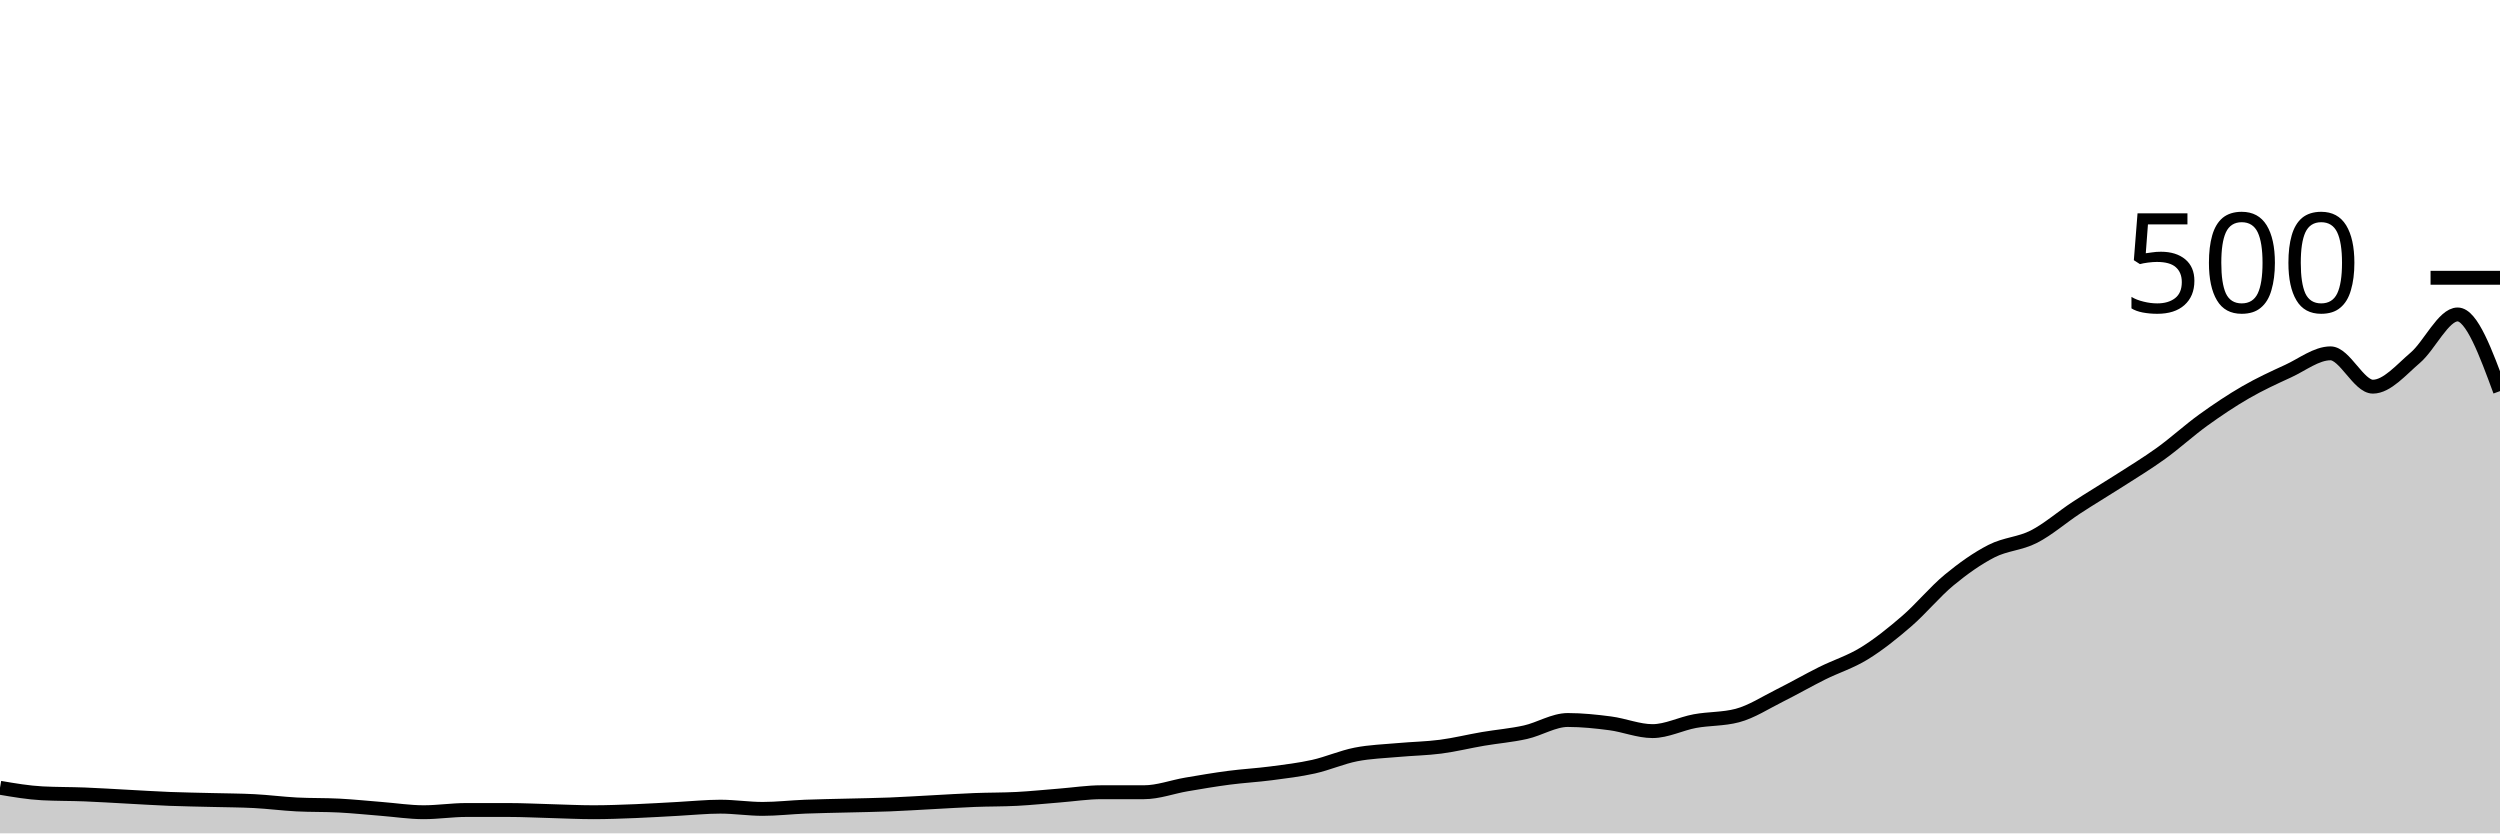
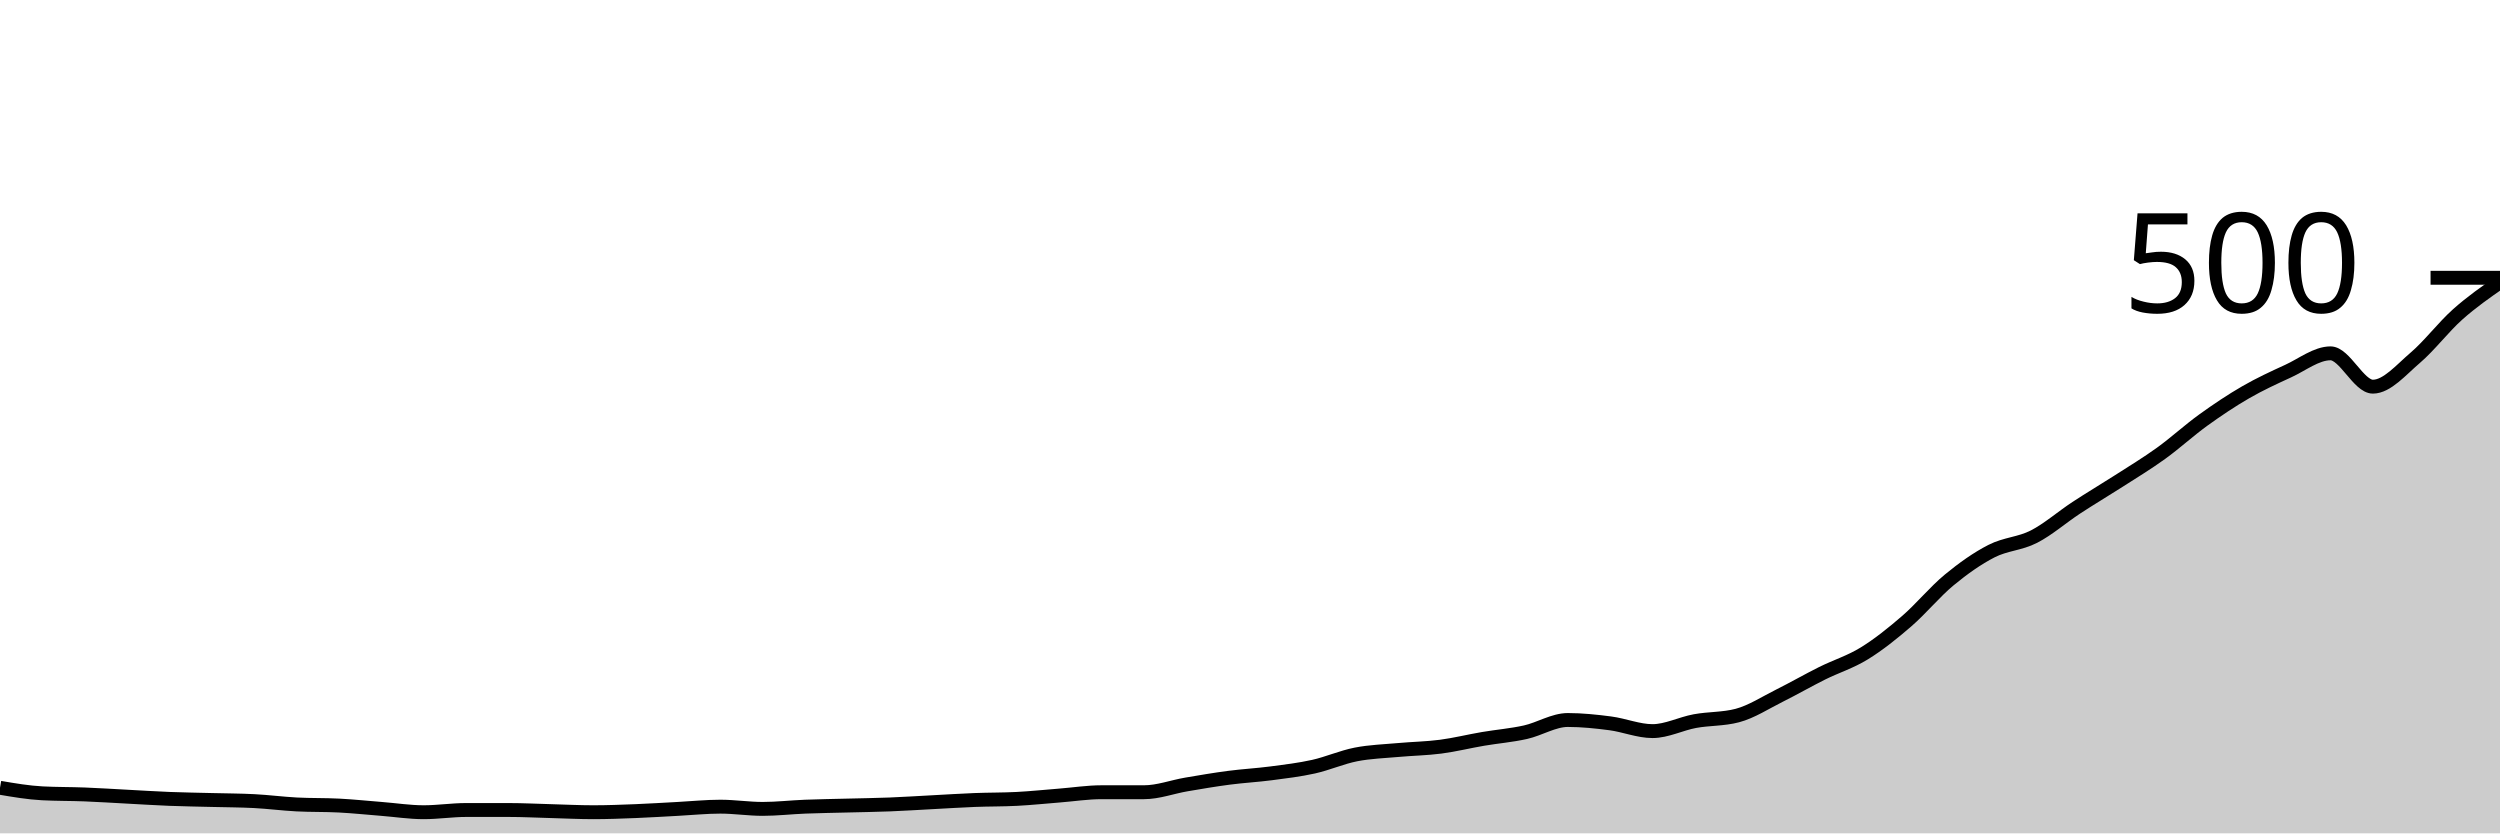
<svg xmlns="http://www.w3.org/2000/svg" viewBox="0 0 180 60">
  <g transform="translate(0,20)">
-     <path class="area" fill="rgba(0, 0, 0, 0.2)" d="M0,36.72C1.017,36.893,2.034,37.067,3.051,37.12C4.068,37.173,5.085,37.16,6.102,37.2C7.119,37.24,8.136,37.307,9.153,37.36C10.169,37.413,11.186,37.48,12.203,37.52C13.22,37.56,14.237,37.573,15.254,37.6C16.271,37.627,17.288,37.627,18.305,37.68C19.322,37.733,20.339,37.867,21.356,37.92C22.373,37.973,23.39,37.947,24.407,38C25.424,38.053,26.441,38.16,27.458,38.24C28.475,38.32,29.492,38.48,30.508,38.48C31.525,38.48,32.542,38.32,33.559,38.32C34.576,38.32,35.593,38.32,36.61,38.32C37.627,38.32,38.644,38.373,39.661,38.4C40.678,38.427,41.695,38.48,42.712,38.48C43.729,38.48,44.746,38.44,45.763,38.4C46.78,38.36,47.797,38.293,48.814,38.24C49.831,38.187,50.847,38.08,51.864,38.08C52.881,38.08,53.898,38.24,54.915,38.24C55.932,38.24,56.949,38.12,57.966,38.08C58.983,38.04,60,38.027,61.017,38C62.034,37.973,63.051,37.96,64.068,37.92C65.085,37.88,66.102,37.813,67.119,37.76C68.136,37.707,69.153,37.64,70.169,37.6C71.186,37.56,72.203,37.573,73.22,37.52C74.237,37.467,75.254,37.36,76.271,37.28C77.288,37.2,78.305,37.04,79.322,37.04C80.339,37.04,81.356,37.04,82.373,37.04C83.39,37.04,84.407,36.653,85.424,36.48C86.441,36.307,87.458,36.133,88.475,36C89.492,35.867,90.508,35.813,91.525,35.68C92.542,35.547,93.559,35.427,94.576,35.2C95.593,34.973,96.61,34.52,97.627,34.32C98.644,34.12,99.661,34.093,100.678,34C101.695,33.907,102.712,33.893,103.729,33.76C104.746,33.627,105.763,33.373,106.78,33.2C107.797,33.027,108.814,32.947,109.831,32.72C110.847,32.493,111.864,31.84,112.881,31.84C113.898,31.84,114.915,31.947,115.932,32.08C116.949,32.213,117.966,32.64,118.983,32.64C120,32.64,121.017,32.107,122.034,31.92C123.051,31.733,124.068,31.787,125.085,31.52C126.102,31.253,127.119,30.587,128.136,30.08C129.153,29.573,130.169,28.987,131.186,28.48C132.203,27.973,133.22,27.667,134.237,27.04C135.254,26.413,136.271,25.6,137.288,24.72C138.305,23.84,139.322,22.6,140.339,21.76C141.356,20.92,142.373,20.2,143.39,19.68C144.407,19.16,145.424,19.16,146.441,18.64C147.458,18.12,148.475,17.227,149.492,16.56C150.508,15.893,151.525,15.293,152.542,14.64C153.559,13.987,154.576,13.373,155.593,12.64C156.61,11.907,157.627,10.973,158.644,10.24C159.661,9.507,160.678,8.827,161.695,8.24C162.712,7.653,163.729,7.187,164.746,6.72C165.763,6.253,166.78,5.44,167.797,5.44C168.814,5.44,169.831,7.84,170.847,7.84C171.864,7.84,172.881,6.627,173.898,5.76C174.915,4.893,175.932,2.64,176.949,2.64C177.966,2.64,178.983,5.4,180,8.16L180,40C178.983,40,177.966,40,176.949,40C175.932,40,174.915,40,173.898,40C172.881,40,171.864,40,170.847,40C169.831,40,168.814,40,167.797,40C166.78,40,165.763,40,164.746,40C163.729,40,162.712,40,161.695,40C160.678,40,159.661,40,158.644,40C157.627,40,156.61,40,155.593,40C154.576,40,153.559,40,152.542,40C151.525,40,150.508,40,149.492,40C148.475,40,147.458,40,146.441,40C145.424,40,144.407,40,143.39,40C142.373,40,141.356,40,140.339,40C139.322,40,138.305,40,137.288,40C136.271,40,135.254,40,134.237,40C133.22,40,132.203,40,131.186,40C130.169,40,129.153,40,128.136,40C127.119,40,126.102,40,125.085,40C124.068,40,123.051,40,122.034,40C121.017,40,120,40,118.983,40C117.966,40,116.949,40,115.932,40C114.915,40,113.898,40,112.881,40C111.864,40,110.847,40,109.831,40C108.814,40,107.797,40,106.78,40C105.763,40,104.746,40,103.729,40C102.712,40,101.695,40,100.678,40C99.661,40,98.644,40,97.627,40C96.61,40,95.593,40,94.576,40C93.559,40,92.542,40,91.525,40C90.508,40,89.492,40,88.475,40C87.458,40,86.441,40,85.424,40C84.407,40,83.39,40,82.373,40C81.356,40,80.339,40,79.322,40C78.305,40,77.288,40,76.271,40C75.254,40,74.237,40,73.22,40C72.203,40,71.186,40,70.169,40C69.153,40,68.136,40,67.119,40C66.102,40,65.085,40,64.068,40C63.051,40,62.034,40,61.017,40C60,40,58.983,40,57.966,40C56.949,40,55.932,40,54.915,40C53.898,40,52.881,40,51.864,40C50.847,40,49.831,40,48.814,40C47.797,40,46.78,40,45.763,40C44.746,40,43.729,40,42.712,40C41.695,40,40.678,40,39.661,40C38.644,40,37.627,40,36.61,40C35.593,40,34.576,40,33.559,40C32.542,40,31.525,40,30.508,40C29.492,40,28.475,40,27.458,40C26.441,40,25.424,40,24.407,40C23.39,40,22.373,40,21.356,40C20.339,40,19.322,40,18.305,40C17.288,40,16.271,40,15.254,40C14.237,40,13.22,40,12.203,40C11.186,40,10.169,40,9.153,40C8.136,40,7.119,40,6.102,40C5.085,40,4.068,40,3.051,40C2.034,40,1.017,40,0,40Z" />
-     <path class="line" stroke="black" fill="none" d="M0,36.72C1.017,36.893,2.034,37.067,3.051,37.12C4.068,37.173,5.085,37.16,6.102,37.2C7.119,37.24,8.136,37.307,9.153,37.36C10.169,37.413,11.186,37.48,12.203,37.52C13.22,37.56,14.237,37.573,15.254,37.6C16.271,37.627,17.288,37.627,18.305,37.68C19.322,37.733,20.339,37.867,21.356,37.92C22.373,37.973,23.39,37.947,24.407,38C25.424,38.053,26.441,38.16,27.458,38.24C28.475,38.32,29.492,38.48,30.508,38.48C31.525,38.48,32.542,38.32,33.559,38.32C34.576,38.32,35.593,38.32,36.61,38.32C37.627,38.32,38.644,38.373,39.661,38.4C40.678,38.427,41.695,38.48,42.712,38.48C43.729,38.48,44.746,38.44,45.763,38.4C46.78,38.36,47.797,38.293,48.814,38.24C49.831,38.187,50.847,38.08,51.864,38.08C52.881,38.08,53.898,38.24,54.915,38.24C55.932,38.24,56.949,38.12,57.966,38.08C58.983,38.04,60,38.027,61.017,38C62.034,37.973,63.051,37.96,64.068,37.92C65.085,37.88,66.102,37.813,67.119,37.76C68.136,37.707,69.153,37.64,70.169,37.6C71.186,37.56,72.203,37.573,73.22,37.52C74.237,37.467,75.254,37.36,76.271,37.28C77.288,37.2,78.305,37.04,79.322,37.04C80.339,37.04,81.356,37.04,82.373,37.04C83.39,37.04,84.407,36.653,85.424,36.48C86.441,36.307,87.458,36.133,88.475,36C89.492,35.867,90.508,35.813,91.525,35.68C92.542,35.547,93.559,35.427,94.576,35.2C95.593,34.973,96.61,34.52,97.627,34.32C98.644,34.12,99.661,34.093,100.678,34C101.695,33.907,102.712,33.893,103.729,33.76C104.746,33.627,105.763,33.373,106.78,33.2C107.797,33.027,108.814,32.947,109.831,32.72C110.847,32.493,111.864,31.84,112.881,31.84C113.898,31.84,114.915,31.947,115.932,32.08C116.949,32.213,117.966,32.64,118.983,32.64C120,32.64,121.017,32.107,122.034,31.92C123.051,31.733,124.068,31.787,125.085,31.52C126.102,31.253,127.119,30.587,128.136,30.08C129.153,29.573,130.169,28.987,131.186,28.48C132.203,27.973,133.22,27.667,134.237,27.04C135.254,26.413,136.271,25.6,137.288,24.72C138.305,23.84,139.322,22.6,140.339,21.76C141.356,20.92,142.373,20.2,143.39,19.68C144.407,19.16,145.424,19.16,146.441,18.64C147.458,18.12,148.475,17.227,149.492,16.56C150.508,15.893,151.525,15.293,152.542,14.64C153.559,13.987,154.576,13.373,155.593,12.64C156.61,11.907,157.627,10.973,158.644,10.24C159.661,9.507,160.678,8.827,161.695,8.24C162.712,7.653,163.729,7.187,164.746,6.72C165.763,6.253,166.78,5.44,167.797,5.44C168.814,5.44,169.831,7.84,170.847,7.84C171.864,7.84,172.881,6.627,173.898,5.76C174.915,4.893,175.932,2.64,176.949,2.64C177.966,2.64,178.983,5.4,180,8.16" />
+     <path class="area" fill="rgba(0, 0, 0, 0.2)" d="M0,36.72C1.017,36.893,2.034,37.067,3.051,37.12C4.068,37.173,5.085,37.16,6.102,37.2C7.119,37.24,8.136,37.307,9.153,37.36C10.169,37.413,11.186,37.48,12.203,37.52C13.22,37.56,14.237,37.573,15.254,37.6C16.271,37.627,17.288,37.627,18.305,37.68C19.322,37.733,20.339,37.867,21.356,37.92C22.373,37.973,23.39,37.947,24.407,38C25.424,38.053,26.441,38.16,27.458,38.24C28.475,38.32,29.492,38.48,30.508,38.48C31.525,38.48,32.542,38.32,33.559,38.32C34.576,38.32,35.593,38.32,36.61,38.32C37.627,38.32,38.644,38.373,39.661,38.4C40.678,38.427,41.695,38.48,42.712,38.48C43.729,38.48,44.746,38.44,45.763,38.4C46.78,38.36,47.797,38.293,48.814,38.24C49.831,38.187,50.847,38.08,51.864,38.08C52.881,38.08,53.898,38.24,54.915,38.24C55.932,38.24,56.949,38.12,57.966,38.08C58.983,38.04,60,38.027,61.017,38C62.034,37.973,63.051,37.96,64.068,37.92C65.085,37.88,66.102,37.813,67.119,37.76C68.136,37.707,69.153,37.64,70.169,37.6C71.186,37.56,72.203,37.573,73.22,37.52C74.237,37.467,75.254,37.36,76.271,37.28C77.288,37.2,78.305,37.04,79.322,37.04C80.339,37.04,81.356,37.04,82.373,37.04C83.39,37.04,84.407,36.653,85.424,36.48C86.441,36.307,87.458,36.133,88.475,36C89.492,35.867,90.508,35.813,91.525,35.68C92.542,35.547,93.559,35.427,94.576,35.2C95.593,34.973,96.61,34.52,97.627,34.32C98.644,34.12,99.661,34.093,100.678,34C101.695,33.907,102.712,33.893,103.729,33.76C104.746,33.627,105.763,33.373,106.78,33.2C107.797,33.027,108.814,32.947,109.831,32.72C110.847,32.493,111.864,31.84,112.881,31.84C113.898,31.84,114.915,31.947,115.932,32.08C116.949,32.213,117.966,32.64,118.983,32.64C120,32.64,121.017,32.107,122.034,31.92C123.051,31.733,124.068,31.787,125.085,31.52C126.102,31.253,127.119,30.587,128.136,30.08C129.153,29.573,130.169,28.987,131.186,28.48C132.203,27.973,133.22,27.667,134.237,27.04C135.254,26.413,136.271,25.6,137.288,24.72C138.305,23.84,139.322,22.6,140.339,21.76C141.356,20.92,142.373,20.2,143.39,19.68C144.407,19.16,145.424,19.16,146.441,18.64C147.458,18.12,148.475,17.227,149.492,16.56C150.508,15.893,151.525,15.293,152.542,14.64C153.559,13.987,154.576,13.373,155.593,12.64C156.61,11.907,157.627,10.973,158.644,10.24C159.661,9.507,160.678,8.827,161.695,8.24C162.712,7.653,163.729,7.187,164.746,6.72C165.763,6.253,166.78,5.44,167.797,5.44C168.814,5.44,169.831,7.84,170.847,7.84C171.864,7.84,172.881,6.627,173.898,5.76C174.915,4.893,175.932,3.547,176.949,2.64C177.966,1.733,178.983,1.027,180,0.32L180,40C178.983,40,177.966,40,176.949,40C175.932,40,174.915,40,173.898,40C172.881,40,171.864,40,170.847,40C169.831,40,168.814,40,167.797,40C166.78,40,165.763,40,164.746,40C163.729,40,162.712,40,161.695,40C160.678,40,159.661,40,158.644,40C157.627,40,156.61,40,155.593,40C154.576,40,153.559,40,152.542,40C151.525,40,150.508,40,149.492,40C148.475,40,147.458,40,146.441,40C145.424,40,144.407,40,143.39,40C142.373,40,141.356,40,140.339,40C139.322,40,138.305,40,137.288,40C136.271,40,135.254,40,134.237,40C133.22,40,132.203,40,131.186,40C130.169,40,129.153,40,128.136,40C127.119,40,126.102,40,125.085,40C124.068,40,123.051,40,122.034,40C121.017,40,120,40,118.983,40C117.966,40,116.949,40,115.932,40C114.915,40,113.898,40,112.881,40C111.864,40,110.847,40,109.831,40C108.814,40,107.797,40,106.78,40C105.763,40,104.746,40,103.729,40C102.712,40,101.695,40,100.678,40C99.661,40,98.644,40,97.627,40C96.61,40,95.593,40,94.576,40C93.559,40,92.542,40,91.525,40C90.508,40,89.492,40,88.475,40C87.458,40,86.441,40,85.424,40C84.407,40,83.39,40,82.373,40C81.356,40,80.339,40,79.322,40C78.305,40,77.288,40,76.271,40C75.254,40,74.237,40,73.22,40C72.203,40,71.186,40,70.169,40C69.153,40,68.136,40,67.119,40C66.102,40,65.085,40,64.068,40C63.051,40,62.034,40,61.017,40C60,40,58.983,40,57.966,40C56.949,40,55.932,40,54.915,40C53.898,40,52.881,40,51.864,40C50.847,40,49.831,40,48.814,40C47.797,40,46.78,40,45.763,40C44.746,40,43.729,40,42.712,40C41.695,40,40.678,40,39.661,40C38.644,40,37.627,40,36.61,40C35.593,40,34.576,40,33.559,40C32.542,40,31.525,40,30.508,40C29.492,40,28.475,40,27.458,40C26.441,40,25.424,40,24.407,40C23.39,40,22.373,40,21.356,40C20.339,40,19.322,40,18.305,40C17.288,40,16.271,40,15.254,40C14.237,40,13.22,40,12.203,40C11.186,40,10.169,40,9.153,40C8.136,40,7.119,40,6.102,40C5.085,40,4.068,40,3.051,40C2.034,40,1.017,40,0,40Z" />
+     <path class="line" stroke="black" fill="none" d="M0,36.72C1.017,36.893,2.034,37.067,3.051,37.12C4.068,37.173,5.085,37.16,6.102,37.2C7.119,37.24,8.136,37.307,9.153,37.36C10.169,37.413,11.186,37.48,12.203,37.52C13.22,37.56,14.237,37.573,15.254,37.6C16.271,37.627,17.288,37.627,18.305,37.68C19.322,37.733,20.339,37.867,21.356,37.92C22.373,37.973,23.39,37.947,24.407,38C25.424,38.053,26.441,38.16,27.458,38.24C28.475,38.32,29.492,38.48,30.508,38.48C31.525,38.48,32.542,38.32,33.559,38.32C34.576,38.32,35.593,38.32,36.61,38.32C37.627,38.32,38.644,38.373,39.661,38.4C40.678,38.427,41.695,38.48,42.712,38.48C43.729,38.48,44.746,38.44,45.763,38.4C46.78,38.36,47.797,38.293,48.814,38.24C49.831,38.187,50.847,38.08,51.864,38.08C52.881,38.08,53.898,38.24,54.915,38.24C55.932,38.24,56.949,38.12,57.966,38.08C58.983,38.04,60,38.027,61.017,38C62.034,37.973,63.051,37.96,64.068,37.92C65.085,37.88,66.102,37.813,67.119,37.76C68.136,37.707,69.153,37.64,70.169,37.6C71.186,37.56,72.203,37.573,73.22,37.52C74.237,37.467,75.254,37.36,76.271,37.28C77.288,37.2,78.305,37.04,79.322,37.04C80.339,37.04,81.356,37.04,82.373,37.04C83.39,37.04,84.407,36.653,85.424,36.48C86.441,36.307,87.458,36.133,88.475,36C89.492,35.867,90.508,35.813,91.525,35.68C92.542,35.547,93.559,35.427,94.576,35.2C95.593,34.973,96.61,34.52,97.627,34.32C98.644,34.12,99.661,34.093,100.678,34C101.695,33.907,102.712,33.893,103.729,33.76C104.746,33.627,105.763,33.373,106.78,33.2C107.797,33.027,108.814,32.947,109.831,32.72C110.847,32.493,111.864,31.84,112.881,31.84C113.898,31.84,114.915,31.947,115.932,32.08C116.949,32.213,117.966,32.64,118.983,32.64C120,32.64,121.017,32.107,122.034,31.92C123.051,31.733,124.068,31.787,125.085,31.52C126.102,31.253,127.119,30.587,128.136,30.08C129.153,29.573,130.169,28.987,131.186,28.48C132.203,27.973,133.22,27.667,134.237,27.04C135.254,26.413,136.271,25.6,137.288,24.72C138.305,23.84,139.322,22.6,140.339,21.76C141.356,20.92,142.373,20.2,143.39,19.68C144.407,19.16,145.424,19.16,146.441,18.64C147.458,18.12,148.475,17.227,149.492,16.56C150.508,15.893,151.525,15.293,152.542,14.64C153.559,13.987,154.576,13.373,155.593,12.64C156.61,11.907,157.627,10.973,158.644,10.24C159.661,9.507,160.678,8.827,161.695,8.24C162.712,7.653,163.729,7.187,164.746,6.72C165.763,6.253,166.78,5.44,167.797,5.44C168.814,5.44,169.831,7.84,170.847,7.84C171.864,7.84,172.881,6.627,173.898,5.76C174.915,4.893,175.932,3.547,176.949,2.64C177.966,1.733,178.983,1.027,180,0.32" />
    <path class="axis-ceiling" stroke-width="1" stroke="black" fill="none" d="M175,0L180,0" />
    <text class="axis-ceiling-label" font-family="sans-serif" text-anchor="end" font-size="10px" x="170" y="2.5">500</text>
  </g>
</svg>
